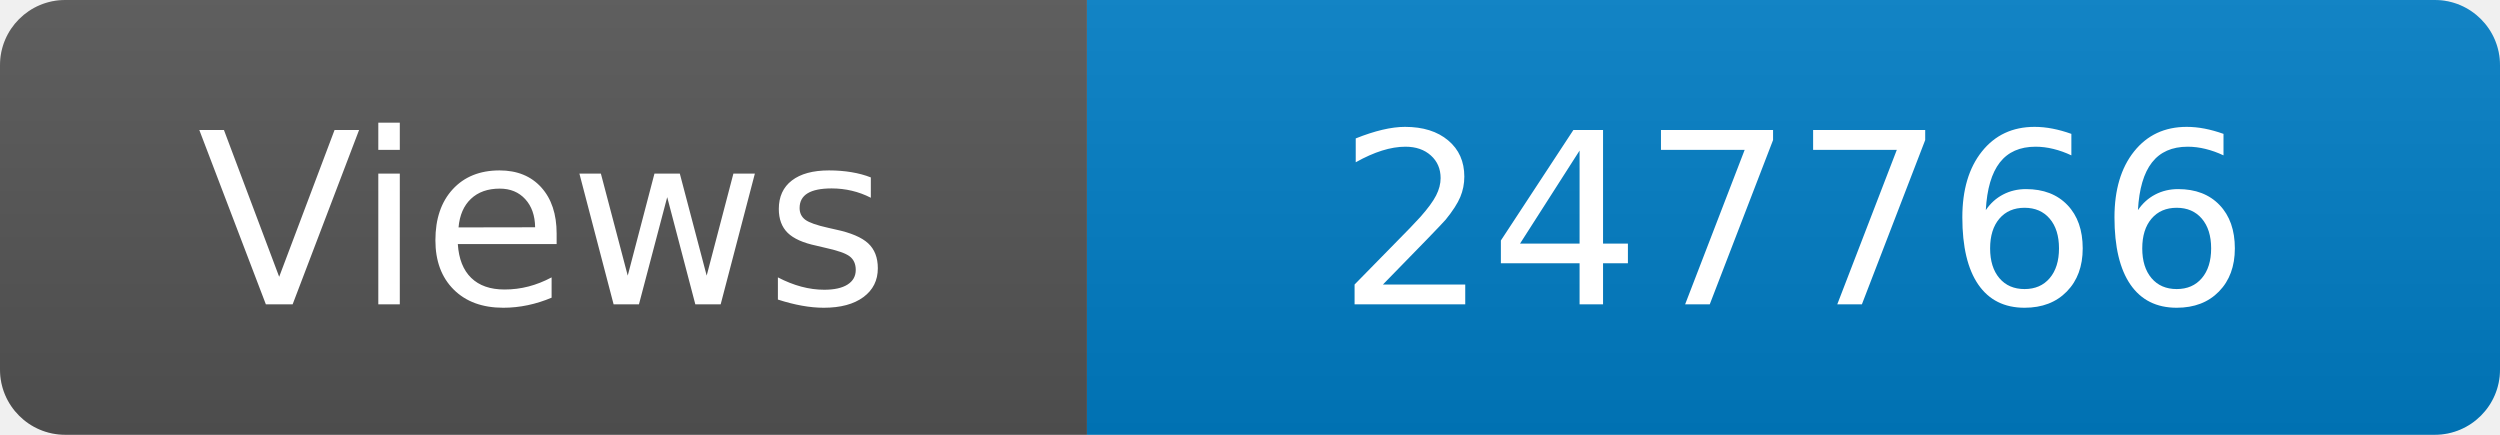
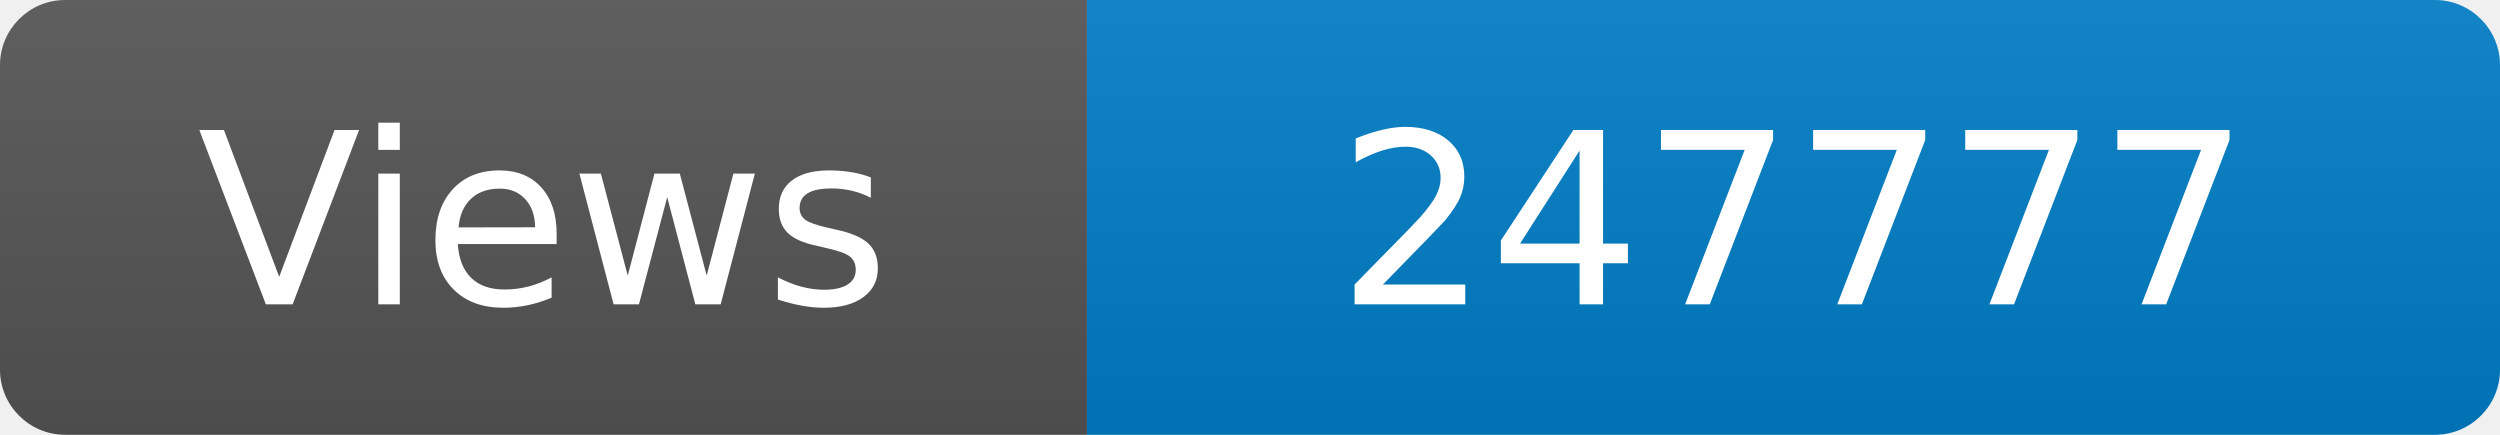
<svg xmlns="http://www.w3.org/2000/svg" width="115" height="20" role="img" aria-label="Maintained?: yes">
  <linearGradient id="s" x2="0" y2="100%">
    <stop offset="0" stop-color="#bbb" stop-opacity=".1" />
    <stop offset="1" stop-opacity=".1" />
  </linearGradient>
  <clipPath id="r">
    <rect width="115" height="20" rx="3" fill="#fff" />
  </clipPath>
  <g clip-path="url(#r)">
    <rect width="50" height="20" fill="#555" />
    <rect x="50" width="160" height="20" fill="#007ec6" />
    <rect width="115" height="20" fill="url(#s)" />
  </g>
  <g fill="#fff" text-anchor="middle" font-family="Verdana,Geneva,DejaVu Sans,sans-serif" font-size="110">
    <text x="250" y="140" transform="scale(.1)" fill="#fff">Views</text>
-     <text x="825" y="140" transform="scale(.1)" fill="#fff">247766</text>
+     <text x="825" y="140" transform="scale(.1)" fill="#fff">247777</text>
  </g>
</svg>
